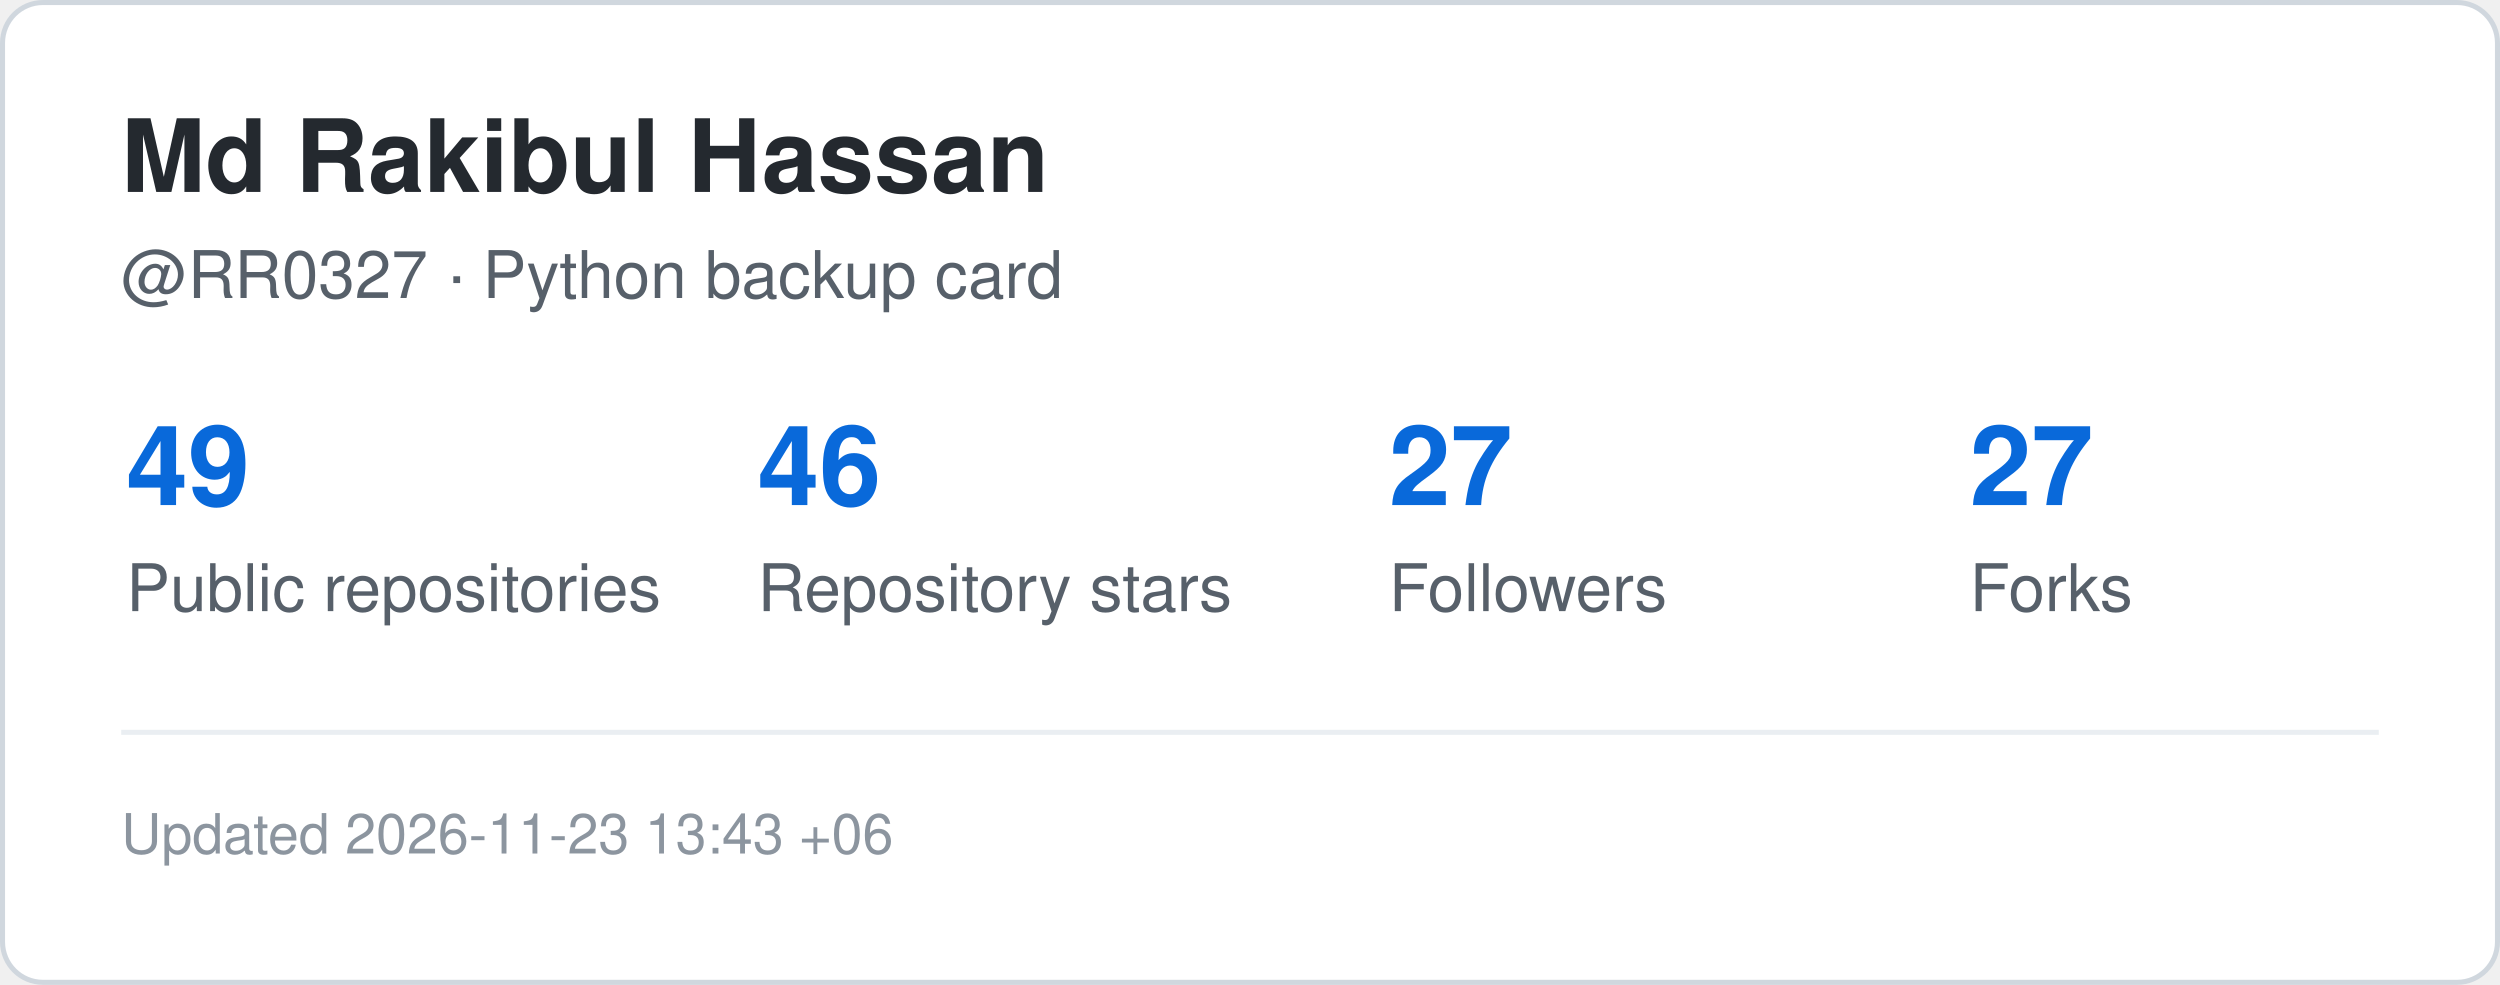
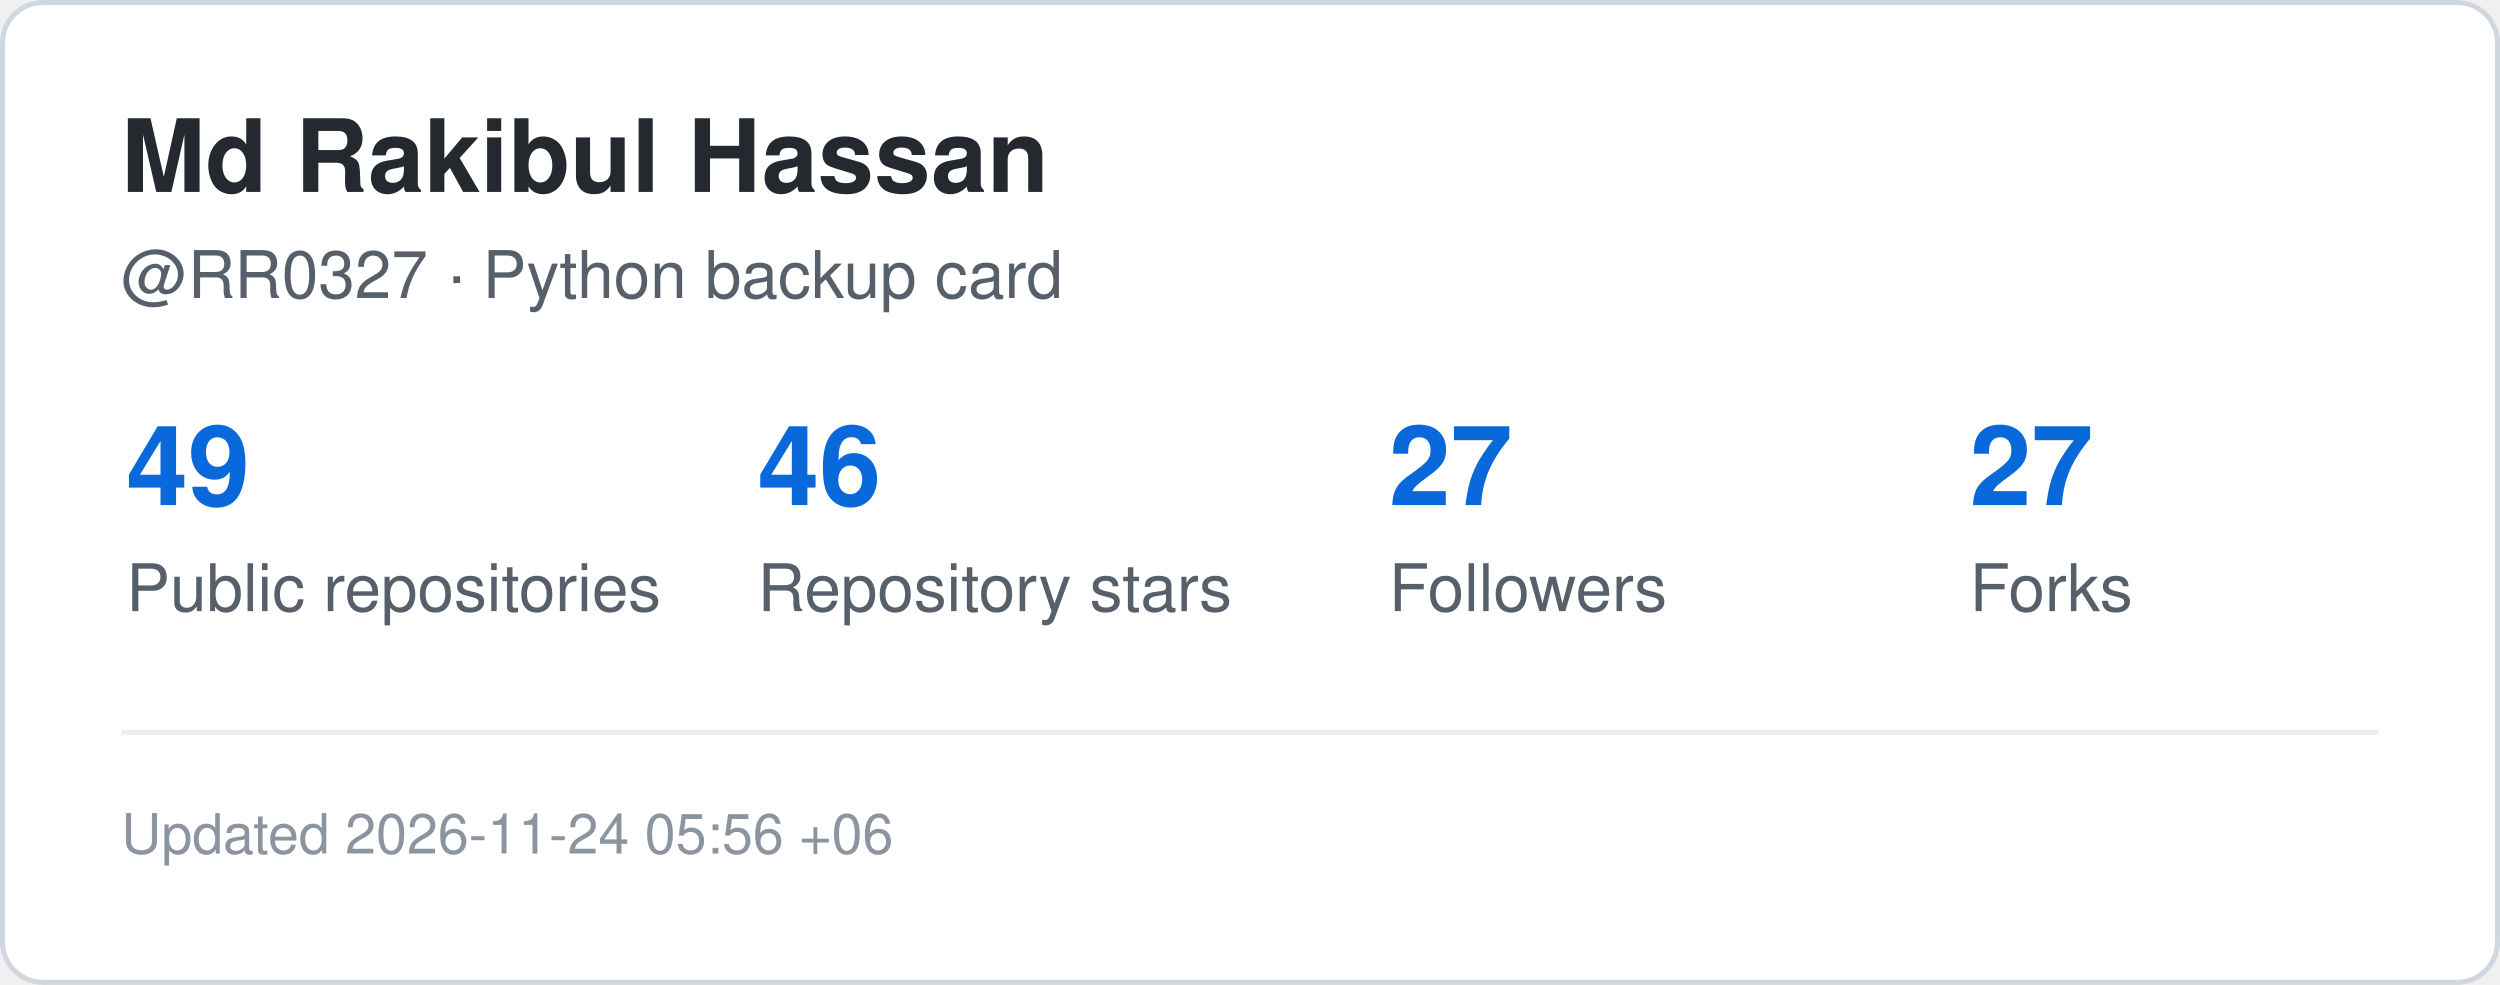
<svg xmlns="http://www.w3.org/2000/svg" width="495" height="195" viewBox="0 0 495 195" role="img" aria-label="GitHub statistics for RR0327">
  <rect x="0.5" y="0.5" width="494" height="194" rx="8" fill="#ffffff" stroke="#d0d7de" />
  <style>
    .title {
      font: 700 20px -apple-system,BlinkMacSystemFont,"Segoe UI",Helvetica,Arial,sans-serif;
      fill: #24292f;
    }
    .label {
      font: 500 13px -apple-system,BlinkMacSystemFont,"Segoe UI",Helvetica,Arial,sans-serif;
      fill: #57606a;
    }
    .value {
      font: 700 22px -apple-system,BlinkMacSystemFont,"Segoe UI",Helvetica,Arial,sans-serif;
      fill: #0969da;
    }
    .small {
      font: 400 11px -apple-system,BlinkMacSystemFont,"Segoe UI",Helvetica,Arial,sans-serif;
      fill: #8c959f;
    }
  </style>
  <text x="24" y="38" class="title">Md Rakibul Hassan</text>
  <text x="24" y="59" class="label">@RR0327 · Python backup card</text>
  <text x="25" y="100" class="value">49</text>
  <text x="25" y="121" class="label">Public repositories</text>
  <text x="150" y="100" class="value">46</text>
  <text x="150" y="121" class="label">Repository stars</text>
  <text x="275" y="100" class="value">27</text>
  <text x="275" y="121" class="label">Followers</text>
  <text x="390" y="100" class="value">27</text>
  <text x="390" y="121" class="label">Forks</text>
  <line x1="24" y1="145" x2="471" y2="145" stroke="#eaeef2" />
  <text x="24" y="169" class="small">
-     Updated 2026-11-23 13:43 +06
+     Updated 2026-11-24 05:56 +06
  </text>
</svg>
